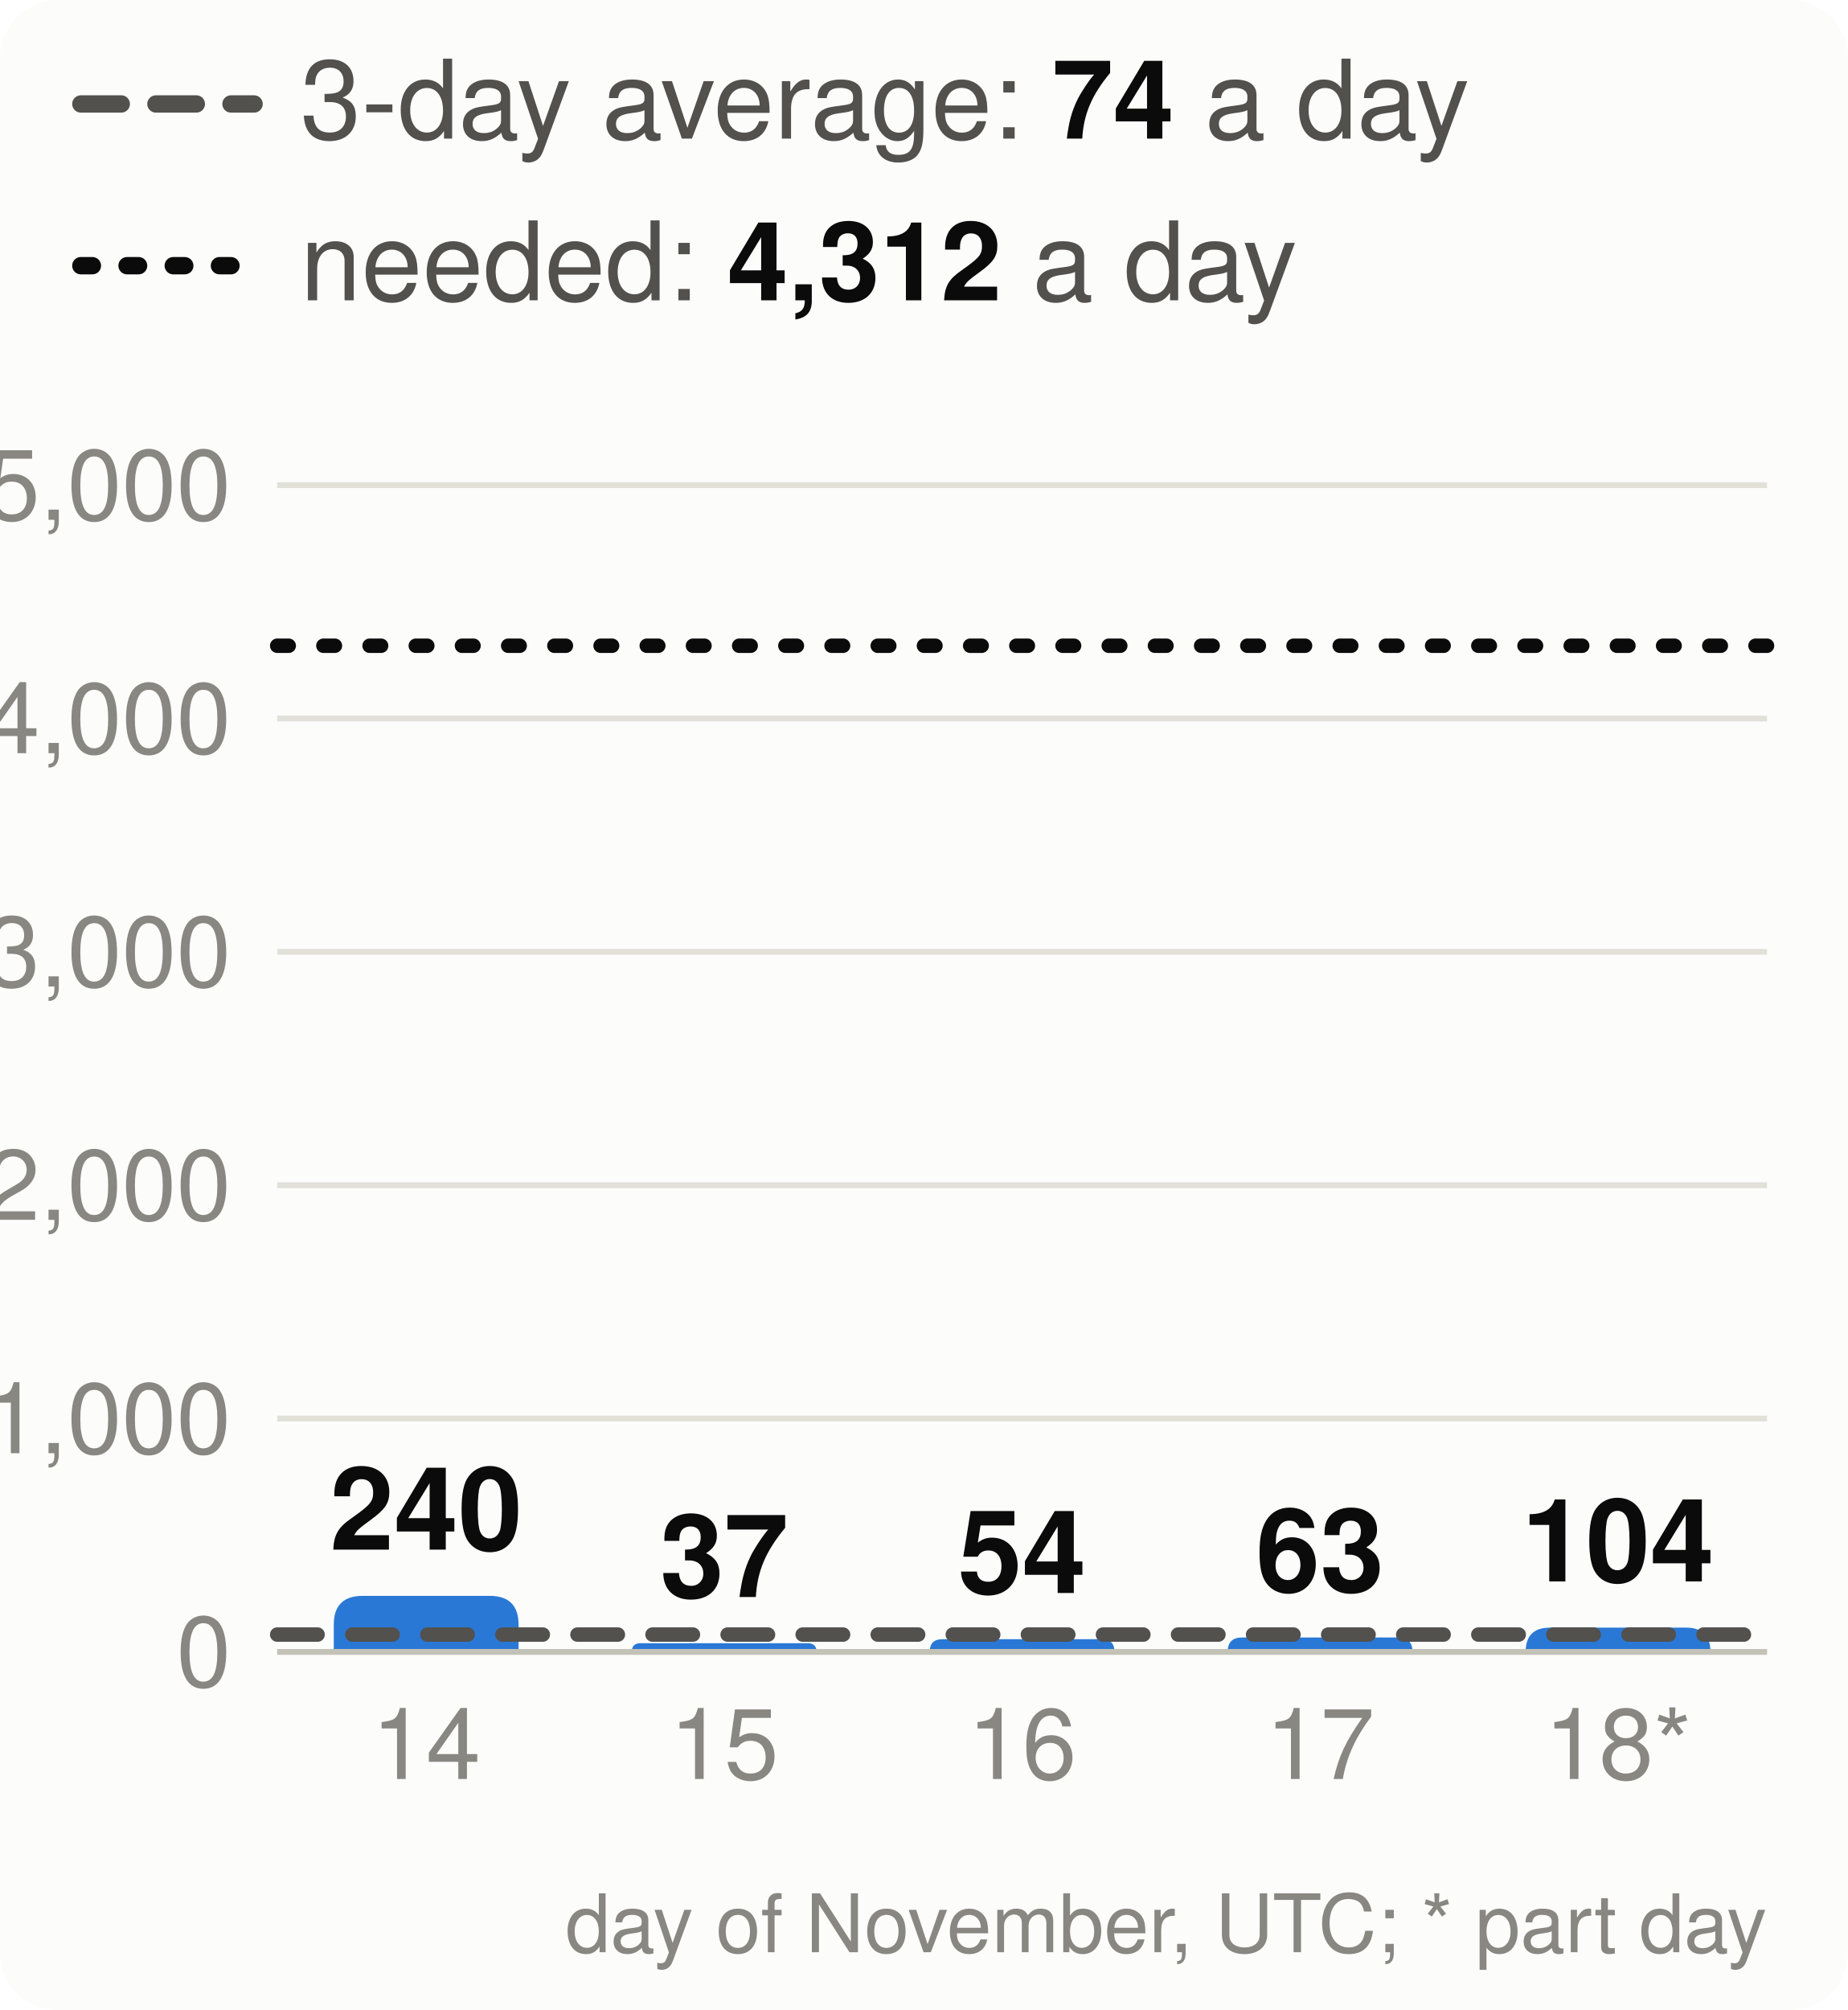
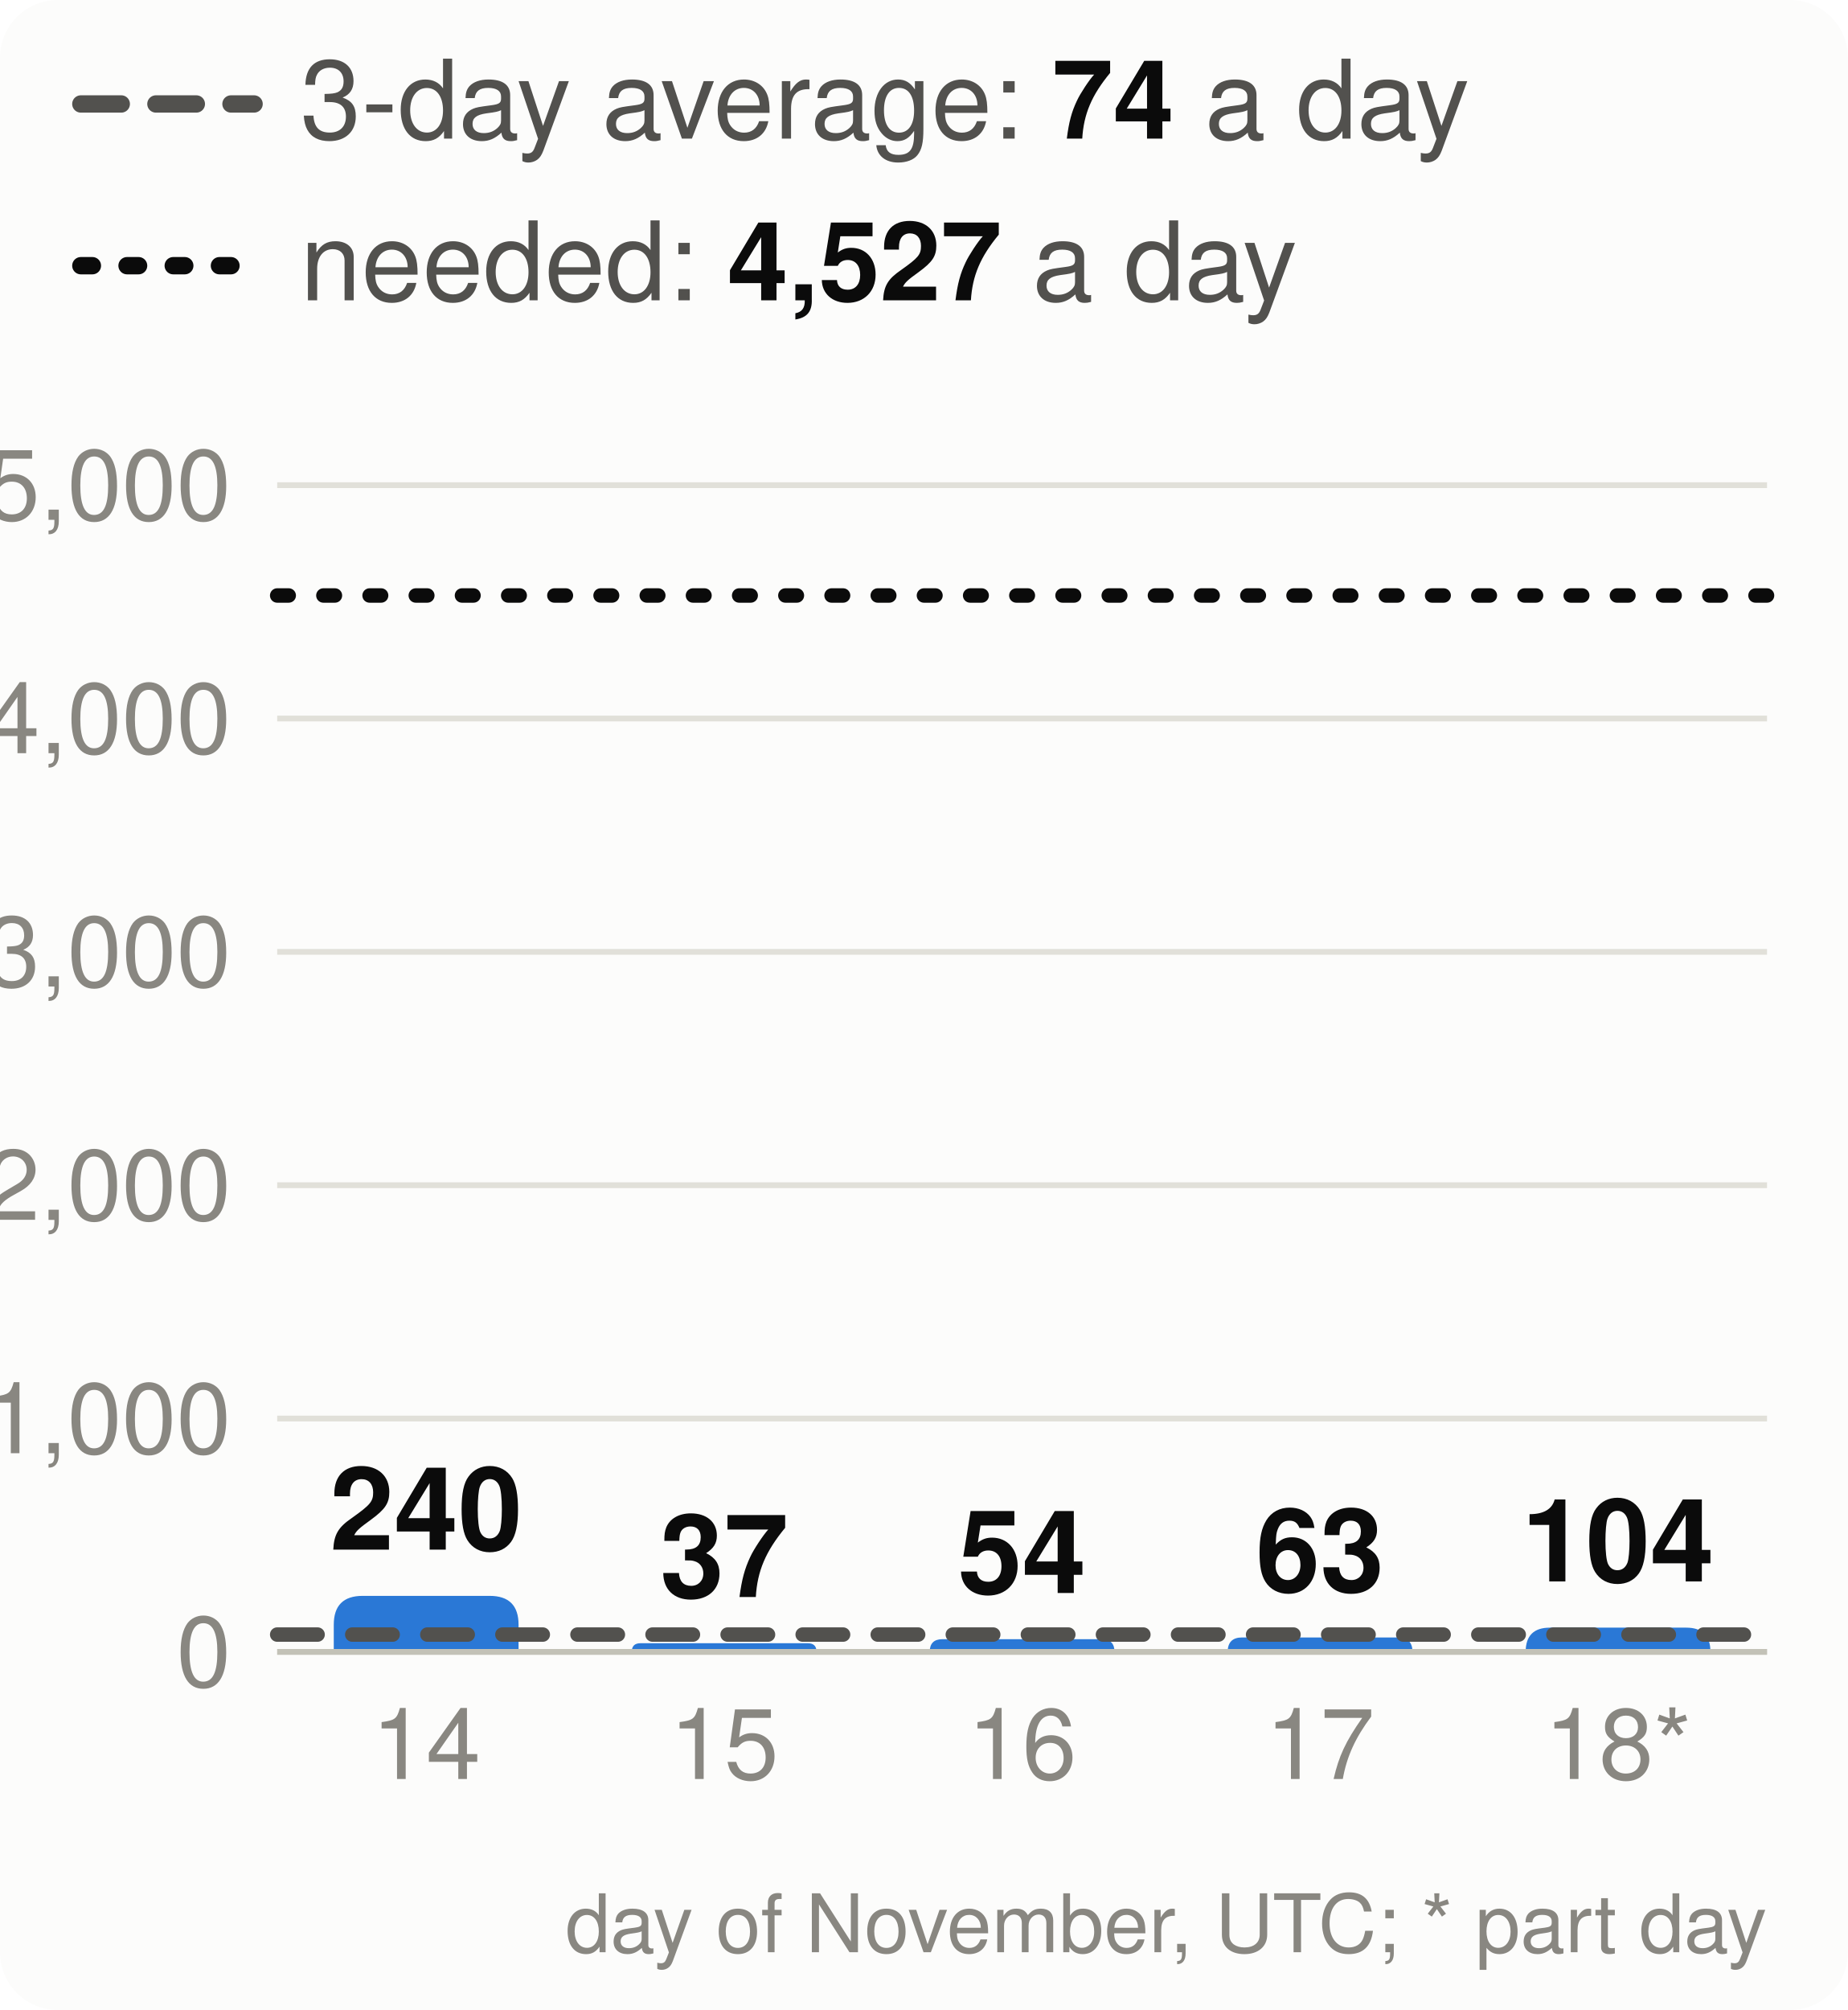
<svg xmlns="http://www.w3.org/2000/svg" viewBox="0 0 320 348" width="320" height="348" font-family="system-ui,-apple-system,Segoe UI,Helvetica,Arial,sans-serif" font-size="18" role="img" aria-label="Velocity: story points merged per day, the 3-day average and the pace needed">
  <style>.h{paint-order:stroke;stroke:#fcfcfb;stroke-width:3px;stroke-linejoin:round}.rg{stroke:#fcfcfb}@media (prefers-color-scheme: dark){.bg{fill:#1a1a19}.t1{fill:#f0efec}.t2{fill:#c3c2b7}.gr{stroke:#2c2c2a}.ax{stroke:#383835}.ld{stroke:#383835}.br{stroke:#c3c2b7}.m{stroke:#3987e5}.dp{stroke:#d95926}.v{stroke:#199e70}.i2{stroke:#c3c2b7}.i1{stroke:#f0efec}.f1{fill:#3987e5}.f2{fill:#d95926}.f3{fill:#199e70}.f4{fill:#c98500}.ev{fill:#c3c2b7}.inv{fill:#1a1a19}.done{fill:#cde2fb}.todo{fill:#52514e}.tile{fill:#262624}.h,.rg{stroke:#1a1a19}}</style>
  <rect width="320" height="348" rx="10" class="bg" fill="#fcfcfb" />
  <line x1="14" x2="44" y1="18" y2="18" class="i2" stroke="#52514e" stroke-width="3" stroke-dasharray="7 6" stroke-linecap="round" />
  <text x="52" y="24" class="t2" fill="#52514e" font-size="19">3-day average: <tspan class="t1" fill="#0b0b0b" font-weight="700">74</tspan> a day</text>
  <line x1="14" x2="44" y1="46" y2="46" class="i1" stroke="#0b0b0b" stroke-width="3" stroke-dasharray="2 6" stroke-linecap="round" />
-   <text x="52" y="52" class="t2" fill="#52514e" font-size="19">needed: <tspan class="t1" fill="#0b0b0b" font-weight="700">4,312</tspan> a day</text>
+   <text x="52" y="52" class="t2" fill="#52514e" font-size="19">needed: <tspan class="t1" fill="#0b0b0b" font-weight="700">4,527</tspan> a day</text>
  <line x1="48" x2="306" y1="286.0" y2="286.0" class="gr" stroke="#e1e0d9" />
  <text x="40" y="292.0" text-anchor="end" class="t3" fill="#898781" font-size="17">0</text>
  <line x1="48" x2="306" y1="245.6" y2="245.6" class="gr" stroke="#e1e0d9" />
  <text x="40" y="251.6" text-anchor="end" class="t3" fill="#898781" font-size="17">1,000</text>
  <line x1="48" x2="306" y1="205.2" y2="205.2" class="gr" stroke="#e1e0d9" />
  <text x="40" y="211.2" text-anchor="end" class="t3" fill="#898781" font-size="17">2,000</text>
  <line x1="48" x2="306" y1="164.8" y2="164.8" class="gr" stroke="#e1e0d9" />
  <text x="40" y="170.8" text-anchor="end" class="t3" fill="#898781" font-size="17">3,000</text>
  <line x1="48" x2="306" y1="124.4" y2="124.4" class="gr" stroke="#e1e0d9" />
  <text x="40" y="130.4" text-anchor="end" class="t3" fill="#898781" font-size="17">4,000</text>
  <line x1="48" x2="306" y1="84.0" y2="84.0" class="gr" stroke="#e1e0d9" />
  <text x="40" y="90.0" text-anchor="end" class="t3" fill="#898781" font-size="17">5,000</text>
  <path d="M57.8,286.0V281.3Q57.8,276.3 62.8,276.3H84.8Q89.8,276.3 89.8,281.3V286.0Z" class="f1" fill="#2a78d6" />
  <text x="73.8" y="268.3" text-anchor="middle" class="t1 h" fill="#0b0b0b" font-size="20" font-weight="700">240</text>
  <text x="73.8" y="308" text-anchor="middle" class="t3" fill="#898781" font-size="17">14</text>
  <path d="M109.4,286.0V286.0Q109.4,284.5 110.9,284.5H139.9Q141.4,284.5 141.4,286.0V286.0Z" class="f1" fill="#2a78d6" />
  <text x="125.4" y="276.5" text-anchor="middle" class="t1 h" fill="#0b0b0b" font-size="20" font-weight="700">37</text>
  <text x="125.4" y="308" text-anchor="middle" class="t3" fill="#898781" font-size="17">15</text>
  <path d="M161.0,286.0V286.0Q161.0,283.8 163.2,283.8H190.8Q193.0,283.8 193.0,286.0V286.0Z" class="f1" fill="#2a78d6" />
  <text x="177.0" y="275.8" text-anchor="middle" class="t1 h" fill="#0b0b0b" font-size="20" font-weight="700">54</text>
  <text x="177.0" y="308" text-anchor="middle" class="t3" fill="#898781" font-size="17">16</text>
  <path d="M212.6,286.0V286.0Q212.6,283.5 215.1,283.5H242.1Q244.6,283.5 244.6,286.0V286.0Z" class="f1" fill="#2a78d6" />
  <text x="228.6" y="275.5" text-anchor="middle" class="t1 h" fill="#0b0b0b" font-size="20" font-weight="700">63</text>
  <text x="228.6" y="308" text-anchor="middle" class="t3" fill="#898781" font-size="17">17</text>
  <path d="M264.2,286.0V286.0Q264.2,281.8 268.4,281.8H292.0Q296.2,281.8 296.2,286.0V286.0Z" class="f1" fill="#2a78d6" />
  <text x="280.2" y="273.8" text-anchor="middle" class="t1 h" fill="#0b0b0b" font-size="20" font-weight="700">104</text>
  <text x="280.2" y="308" text-anchor="middle" class="t3" fill="#898781" font-size="17">18*</text>
  <line x1="48" x2="306" y1="286.0" y2="286.0" class="ax" stroke="#c3c2b7" />
  <line x1="48" x2="306" y1="283.0" y2="283.0" class="i2" stroke="#52514e" stroke-width="2.5" stroke-dasharray="7 6" stroke-linecap="round" />
-   <line x1="48" x2="306" y1="111.8" y2="111.8" class="i1" stroke="#0b0b0b" stroke-width="2.5" stroke-dasharray="2 6" stroke-linecap="round" />
+   <line x1="48" x2="306" y1="103.1" y2="103.1" class="i1" stroke="#0b0b0b" stroke-width="2.5" stroke-dasharray="2 6" stroke-linecap="round" />
  <text x="306" y="338" text-anchor="end" class="t3" fill="#898781" font-size="14">day of November, UTC; * part day</text>
</svg>
